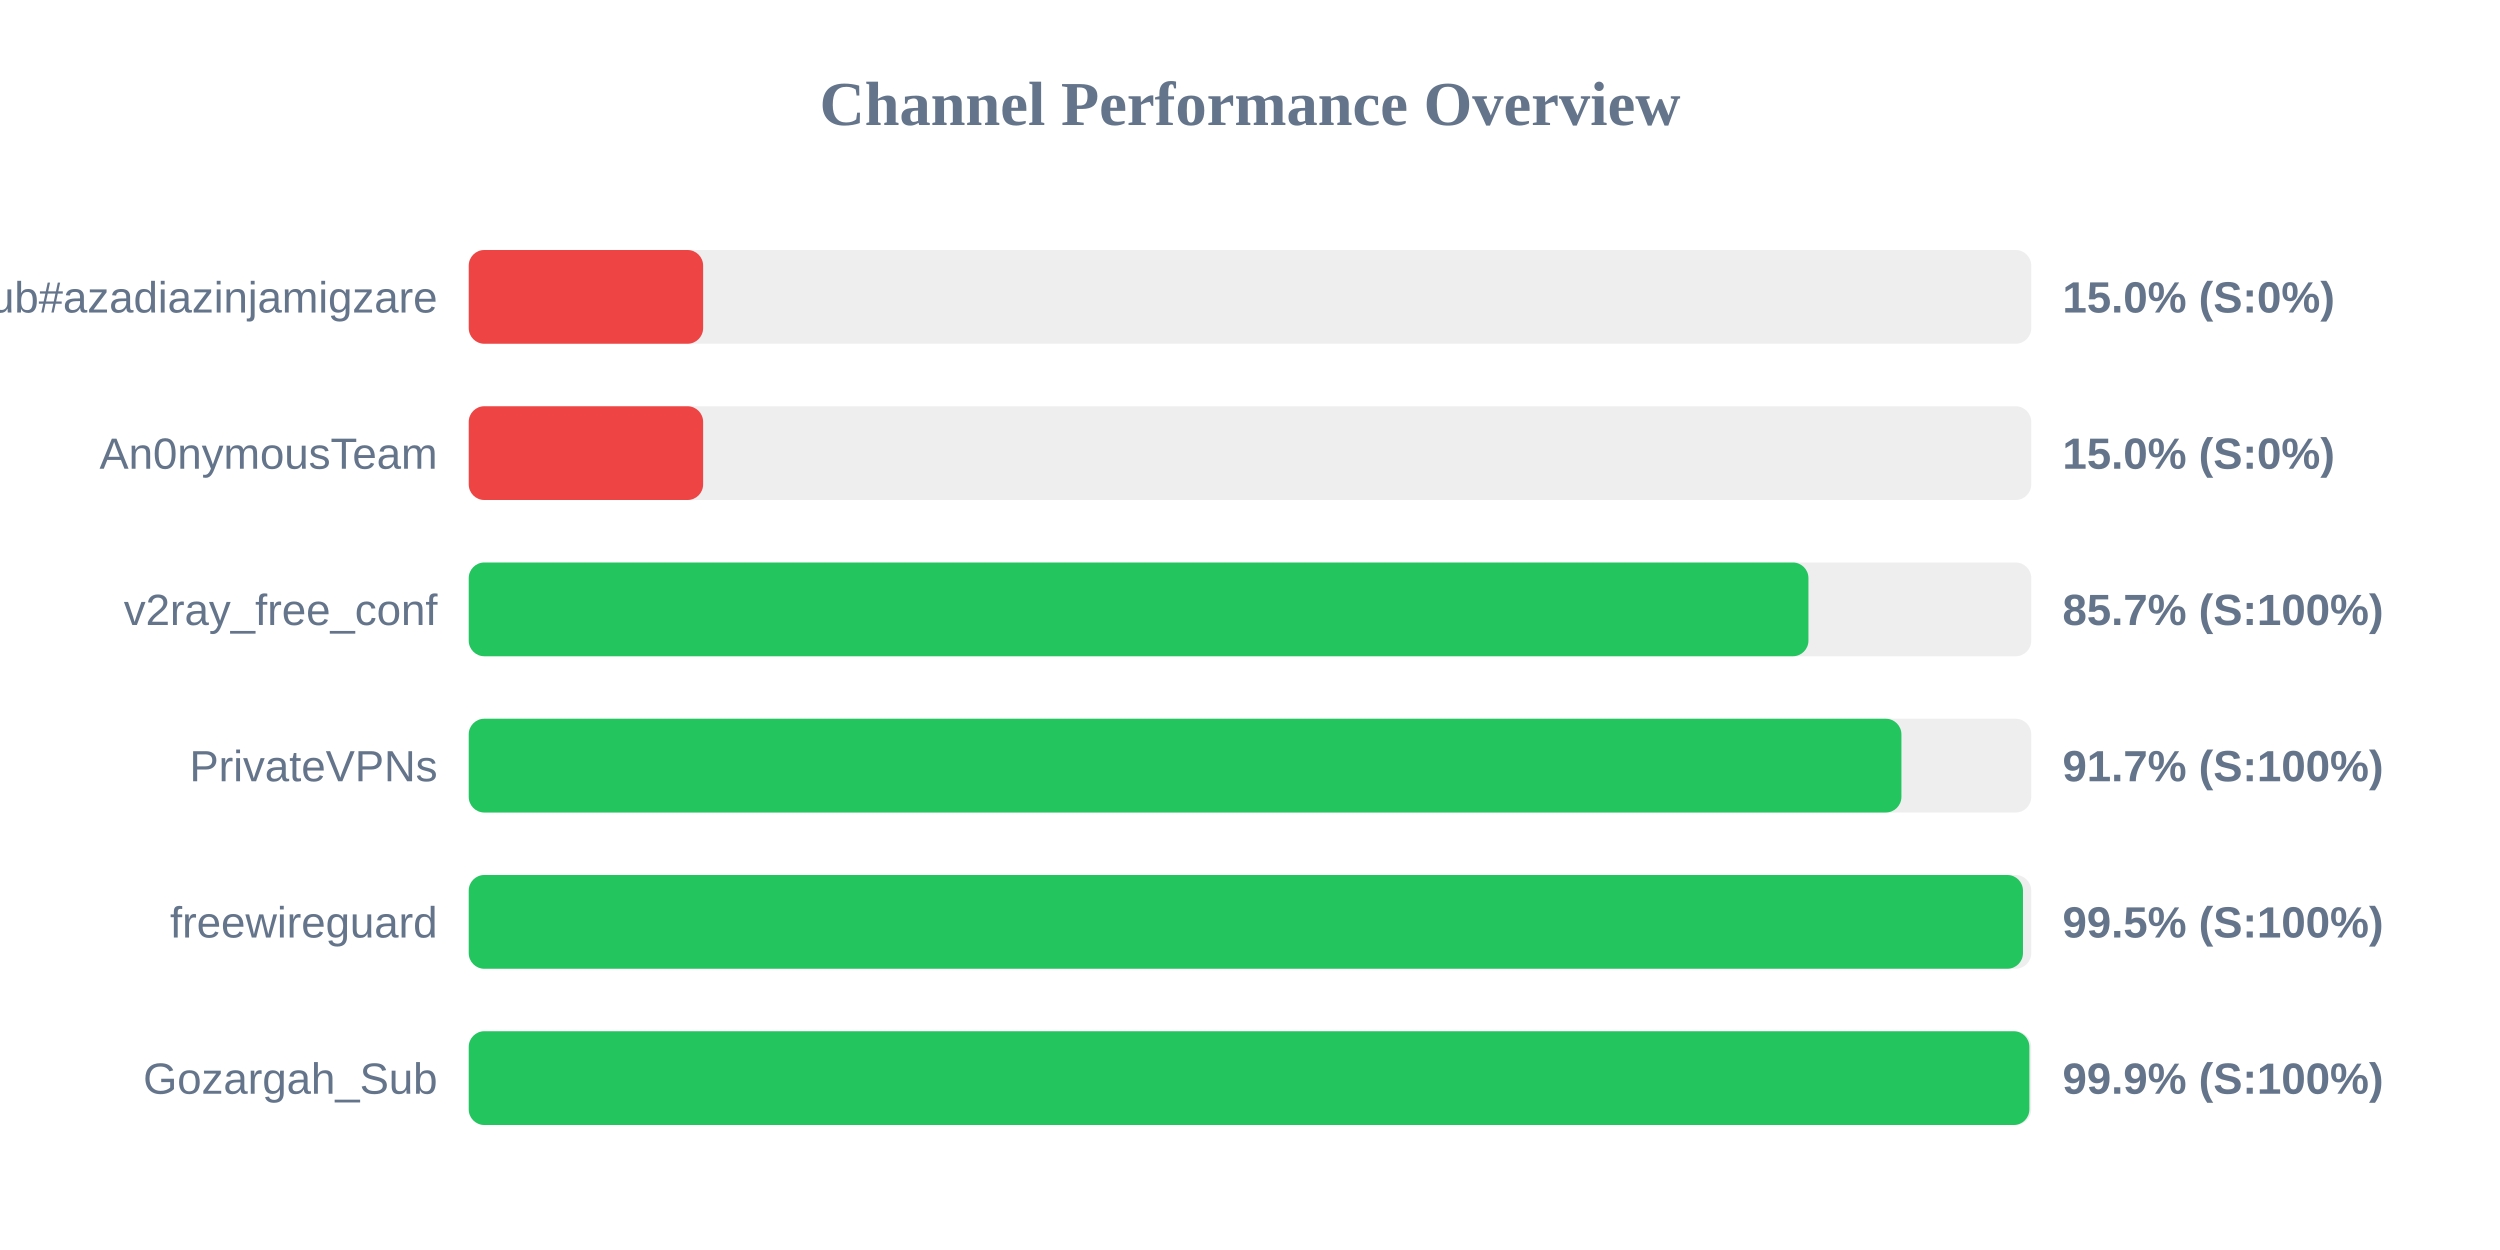
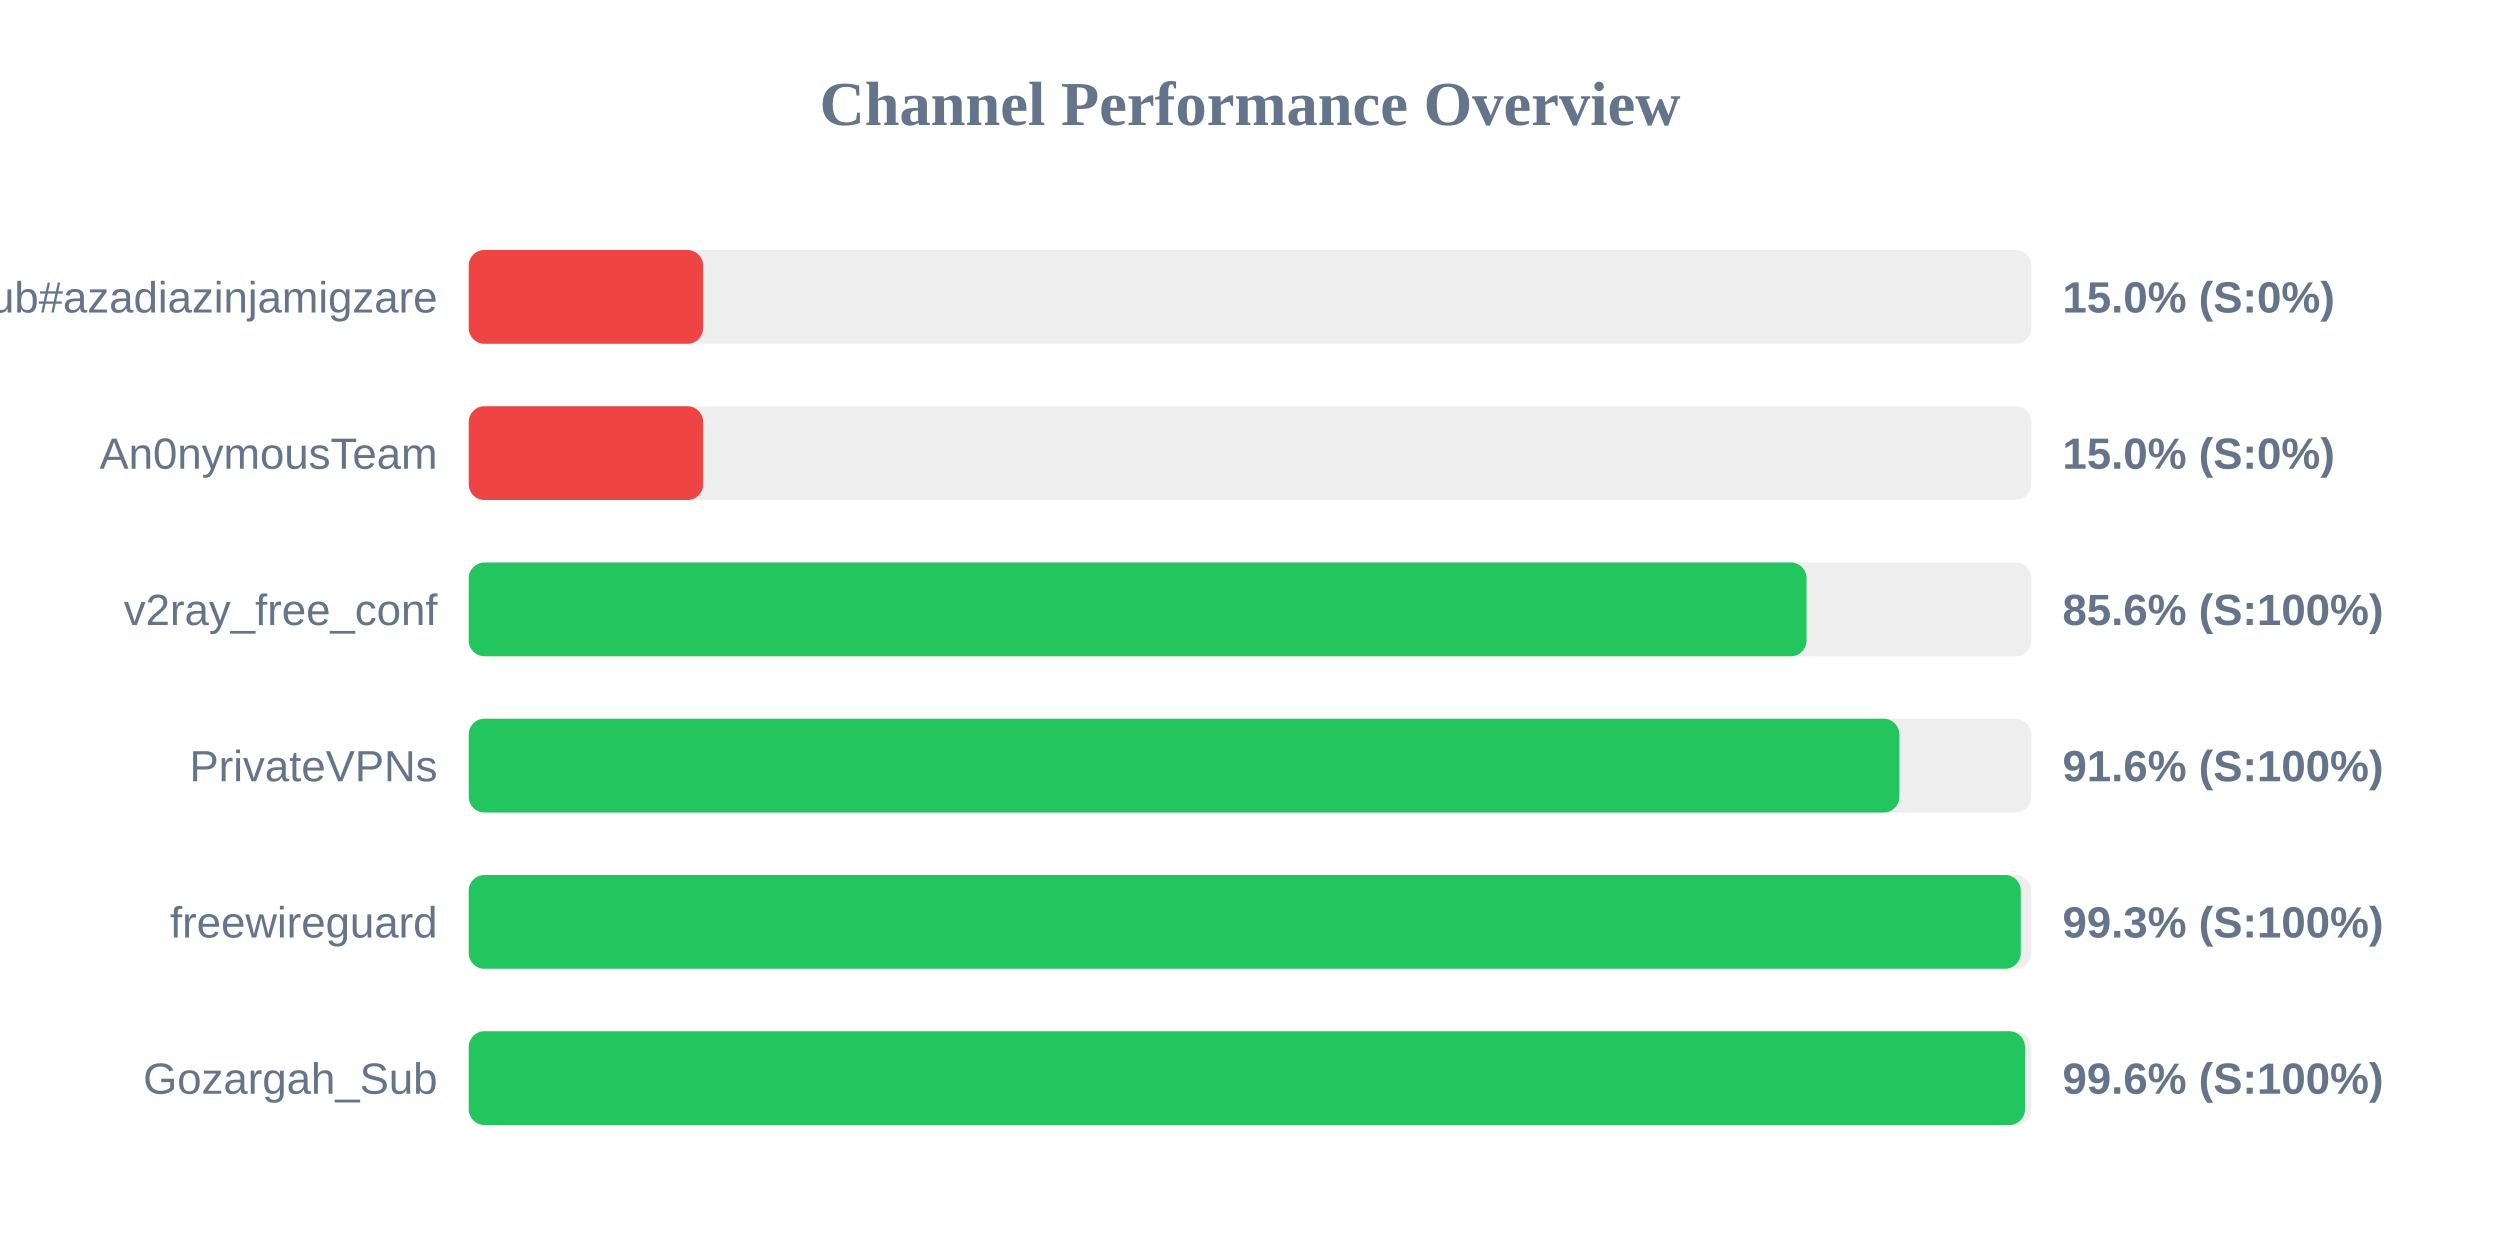
<svg xmlns="http://www.w3.org/2000/svg" width="800" height="400" version="1.1">
  <style>
        .row { font: 14px Arial; fill: #64748b; }
        .score { font: bold 14px Arial; fill: #64748b; }
    </style>
  <text x="400" y="40" text-anchor="middle" font-size="20px" font-weight="bold" fill="#64748b">Channel Performance Overview</text>
  <rect x="150" y="80" width="500" height="30" fill="#eee" rx="5" />
  <rect x="150" y="80" width="75.0" height="30" fill="#ef4444" rx="5" />
  <text x="140" y="100" text-anchor="end" class="row">Sub#azadiazinjamigzare</text>
  <text x="660" y="100" text-anchor="start" class="score">15.0% (S:0%)</text>
  <rect x="150" y="130" width="500" height="30" fill="#eee" rx="5" />
  <rect x="150" y="130" width="75.0" height="30" fill="#ef4444" rx="5" />
  <text x="140" y="150" text-anchor="end" class="row">An0nymousTeam</text>
  <text x="660" y="150" text-anchor="start" class="score">15.0% (S:0%)</text>
  <rect x="150" y="180" width="500" height="30" fill="#eee" rx="5" />
-   <rect x="150" y="180" width="428.7" height="30" fill="#22c55e" rx="5" />
+   <rect x="150" y="180" width="428.1" height="30" fill="#22c55e" rx="5" />
  <text x="140" y="200" text-anchor="end" class="row">v2ray_free_conf</text>
-   <text x="660" y="200" text-anchor="start" class="score">85.7% (S:100%)</text>
+   <text x="660" y="200" text-anchor="start" class="score">85.6% (S:100%)</text>
  <rect x="150" y="230" width="500" height="30" fill="#eee" rx="5" />
-   <rect x="150" y="230" width="458.45" height="30" fill="#22c55e" rx="5" />
+   <rect x="150" y="230" width="457.8" height="30" fill="#22c55e" rx="5" />
  <text x="140" y="250" text-anchor="end" class="row">PrivateVPNs</text>
-   <text x="660" y="250" text-anchor="start" class="score">91.7% (S:100%)</text>
+   <text x="660" y="250" text-anchor="start" class="score">91.6% (S:100%)</text>
  <rect x="150" y="280" width="500" height="30" fill="#eee" rx="5" />
-   <rect x="150" y="280" width="497.35" height="30" fill="#22c55e" rx="5" />
+   <rect x="150" y="280" width="496.65" height="30" fill="#22c55e" rx="5" />
  <text x="140" y="300" text-anchor="end" class="row">freewireguard</text>
-   <text x="660" y="300" text-anchor="start" class="score">99.5% (S:100%)</text>
+   <text x="660" y="300" text-anchor="start" class="score">99.3% (S:100%)</text>
  <rect x="150" y="330" width="500" height="30" fill="#eee" rx="5" />
-   <rect x="150" y="330" width="499.4" height="30" fill="#22c55e" rx="5" />
+   <rect x="150" y="330" width="498.0" height="30" fill="#22c55e" rx="5" />
  <text x="140" y="350" text-anchor="end" class="row">Gozargah_Sub</text>
-   <text x="660" y="350" text-anchor="start" class="score">99.9% (S:100%)</text>
+   <text x="660" y="350" text-anchor="start" class="score">99.6% (S:100%)</text>
</svg>
